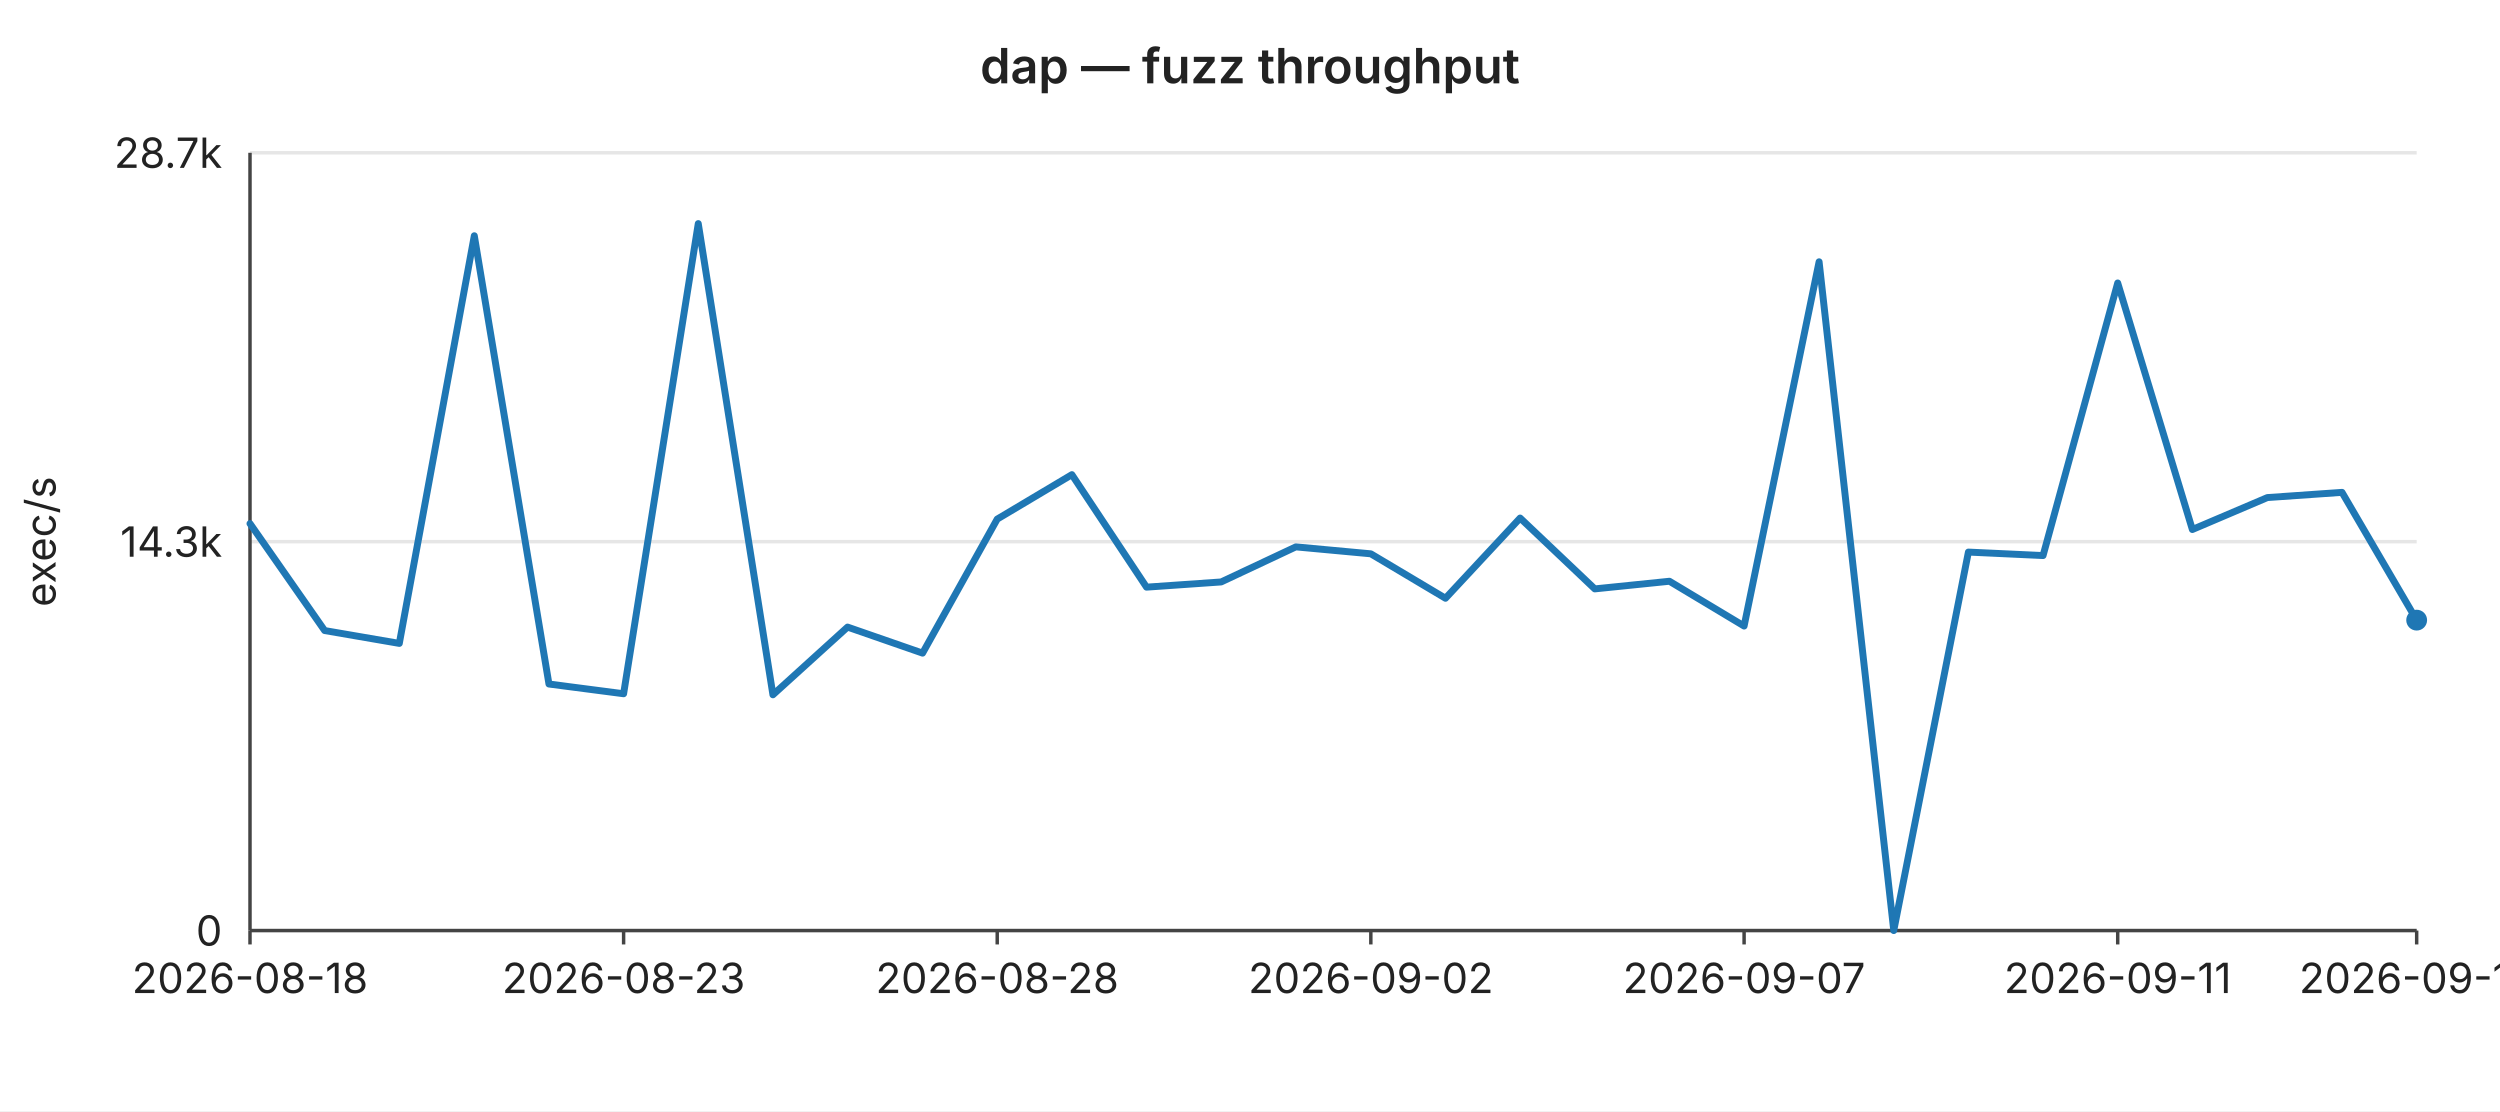
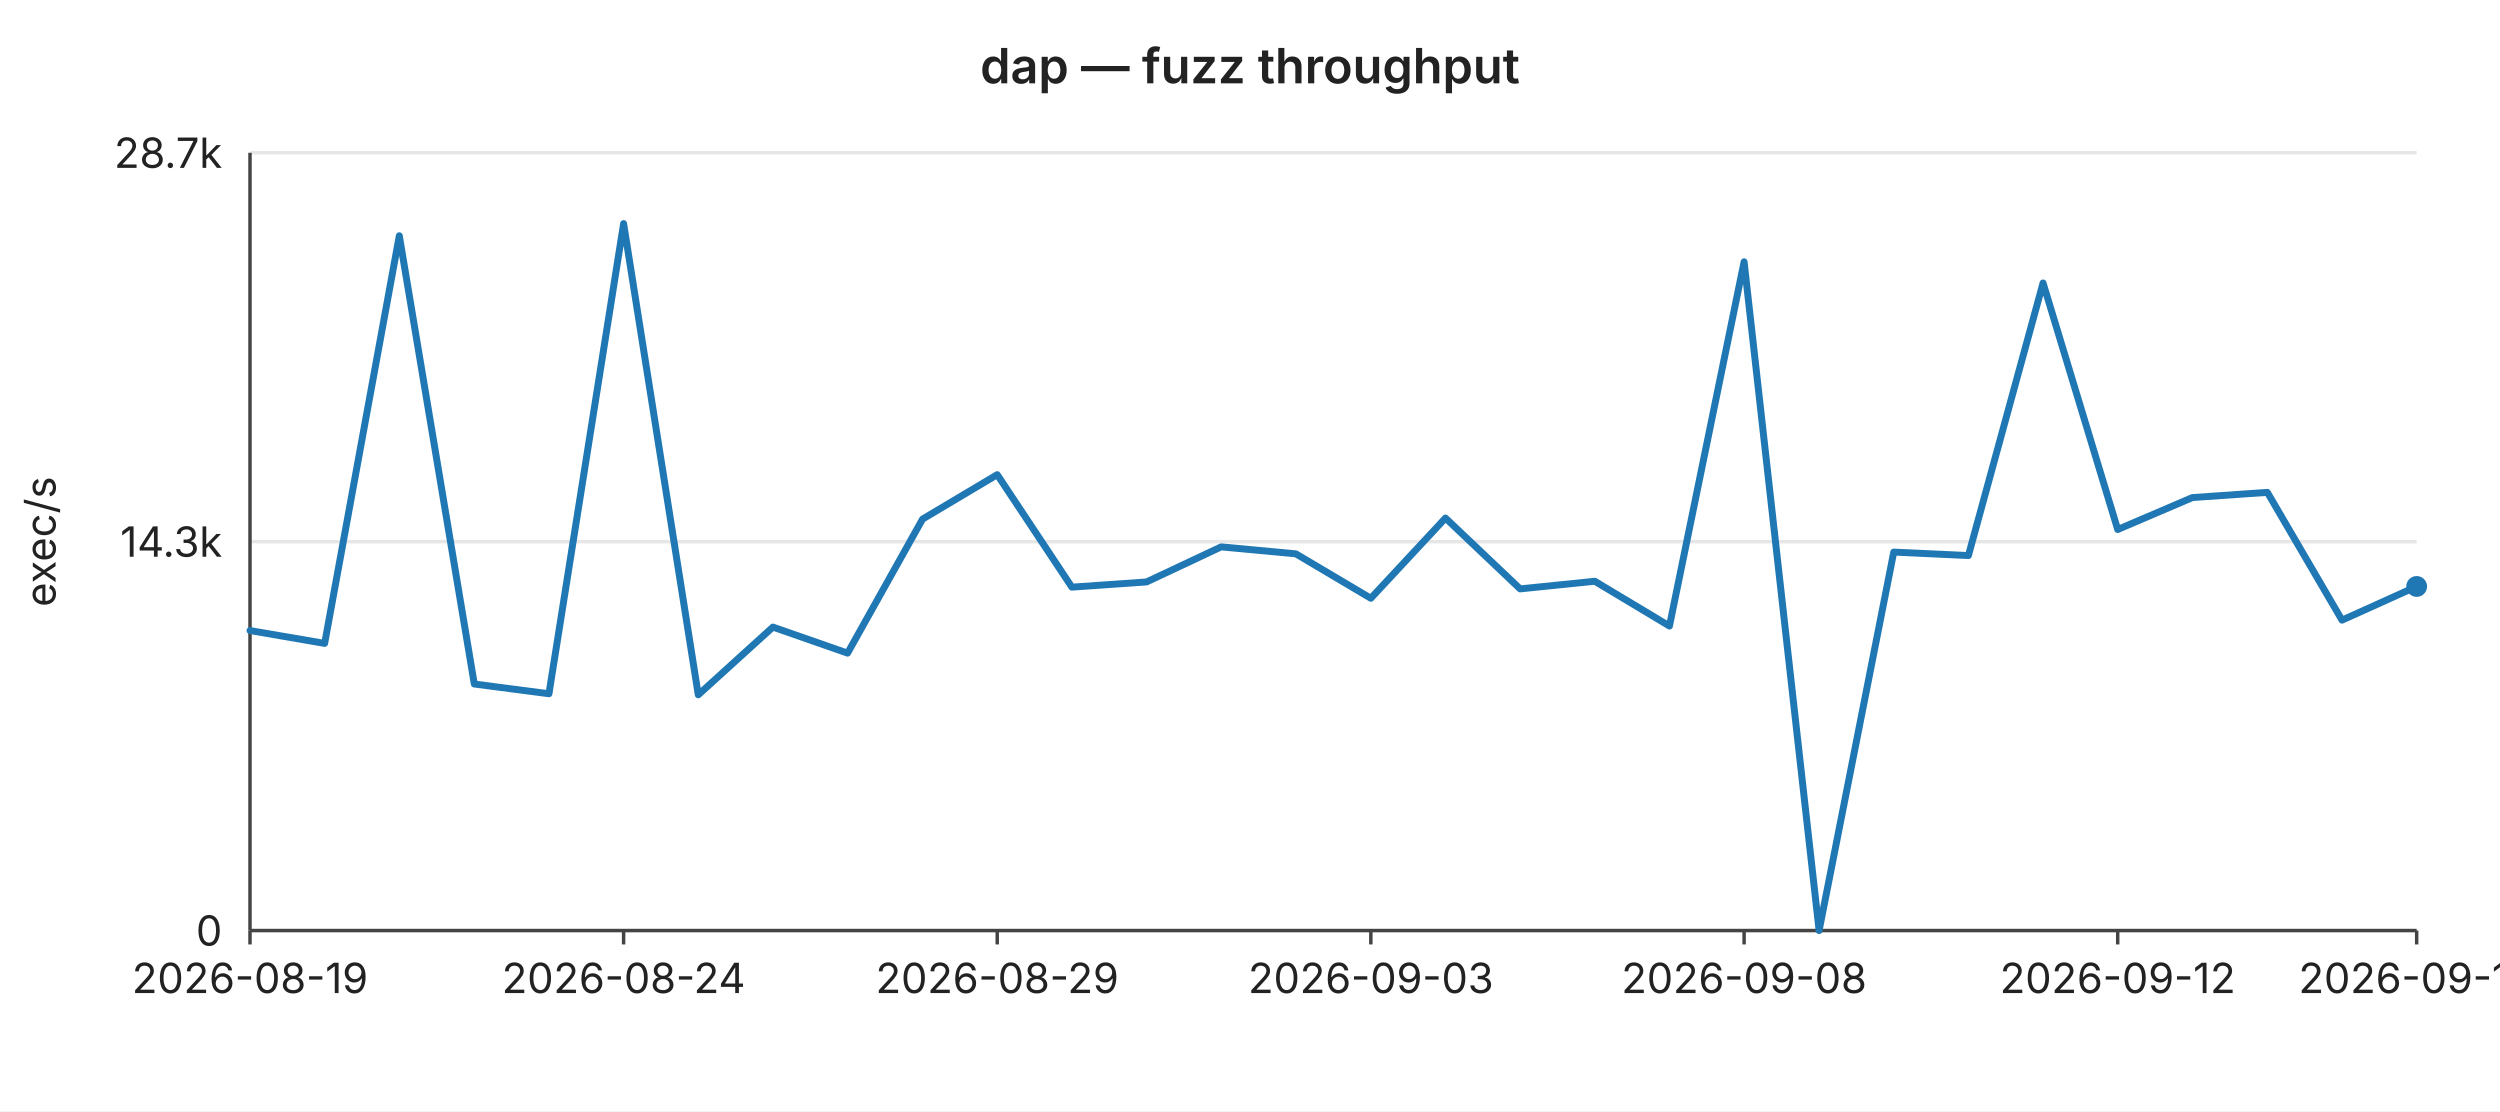
<svg xmlns="http://www.w3.org/2000/svg" width="720" height="320" viewBox="0 0 720 320" font-family="-apple-system,BlinkMacSystemFont,Segoe UI,sans-serif" font-size="12">
  <rect width="720" height="320" fill="#ffffff" />
  <text x="360" y="24" text-anchor="middle" font-size="14" font-weight="600" fill="#222">dap — fuzz throughput</text>
  <line x1="72" y1="44.0" x2="696" y2="44.0" stroke="#e6e6e6" stroke-width="1" />
  <text x="64" y="44.0" text-anchor="end" dominant-baseline="middle" fill="#222">28.7k</text>
  <line x1="72" y1="156.0" x2="696" y2="156.0" stroke="#e6e6e6" stroke-width="1" />
  <text x="64" y="156.0" text-anchor="end" dominant-baseline="middle" fill="#222">14.3k</text>
  <line x1="72" y1="268.0" x2="696" y2="268.0" stroke="#e6e6e6" stroke-width="1" />
  <text x="64" y="268.0" text-anchor="end" dominant-baseline="middle" fill="#222">0</text>
  <text x="16" y="156" text-anchor="middle" fill="#222" transform="rotate(-90 16 156)">exec/s</text>
  <line x1="72" y1="44" x2="72" y2="268" stroke="#444" stroke-width="1" />
  <line x1="72" y1="268" x2="696" y2="268" stroke="#444" stroke-width="1" />
  <line x1="72.0" y1="268" x2="72.0" y2="272" stroke="#444" stroke-width="1" />
-   <text x="72.0" y="286" text-anchor="middle" fill="#222">2026-08-18</text>
+   <text x="72.0" y="286" text-anchor="middle" fill="#222">2026-08-19</text>
  <line x1="179.6" y1="268" x2="179.6" y2="272" stroke="#444" stroke-width="1" />
-   <text x="179.6" y="286" text-anchor="middle" fill="#222">2026-08-23</text>
+   <text x="179.6" y="286" text-anchor="middle" fill="#222">2026-08-24</text>
  <line x1="287.2" y1="268" x2="287.2" y2="272" stroke="#444" stroke-width="1" />
-   <text x="287.2" y="286" text-anchor="middle" fill="#222">2026-08-28</text>
+   <text x="287.2" y="286" text-anchor="middle" fill="#222">2026-08-29</text>
  <line x1="394.8" y1="268" x2="394.8" y2="272" stroke="#444" stroke-width="1" />
-   <text x="394.8" y="286" text-anchor="middle" fill="#222">2026-09-02</text>
+   <text x="394.8" y="286" text-anchor="middle" fill="#222">2026-09-03</text>
  <line x1="502.3" y1="268" x2="502.3" y2="272" stroke="#444" stroke-width="1" />
-   <text x="502.3" y="286" text-anchor="middle" fill="#222">2026-09-07</text>
+   <text x="502.3" y="286" text-anchor="middle" fill="#222">2026-09-08</text>
  <line x1="609.9" y1="268" x2="609.9" y2="272" stroke="#444" stroke-width="1" />
-   <text x="609.9" y="286" text-anchor="middle" fill="#222">2026-09-11</text>
+   <text x="609.9" y="286" text-anchor="middle" fill="#222">2026-09-12</text>
  <line x1="696.0" y1="268" x2="696.0" y2="272" stroke="#444" stroke-width="1" />
-   <text x="696.0" y="286" text-anchor="middle" fill="#222">2026-09-15</text>
-   <polyline fill="none" stroke="#1f77b4" stroke-width="2" stroke-linejoin="round" stroke-linecap="round" points="72.0,150.8 93.5,181.6 115.0,185.3 136.6,67.9 158.1,197.0 179.6,199.8 201.1,64.4 222.6,200.1 244.1,180.6 265.7,188.1 287.2,149.5 308.7,136.7 330.2,169.1 351.7,167.6 373.2,157.5 394.8,159.5 416.3,172.3 437.8,149.2 459.3,169.6 480.8,167.4 502.3,180.3 523.9,75.4 545.4,268.0 566.9,159.0 588.4,160.0 609.9,81.5 631.4,152.5 653.0,143.3 674.5,141.8 696.0,178.6" />
-   <circle cx="696.0" cy="178.6" r="3" fill="#1f77b4" />
+   <text x="696.0" y="286" text-anchor="middle" fill="#222">2026-09-16</text>
+   <polyline fill="none" stroke="#1f77b4" stroke-width="2" stroke-linejoin="round" stroke-linecap="round" points="72.0,181.6 93.5,185.3 115.0,67.9 136.6,197.0 158.1,199.8 179.6,64.4 201.1,200.1 222.6,180.6 244.1,188.1 265.7,149.5 287.2,136.7 308.7,169.1 330.2,167.6 351.7,157.5 373.2,159.5 394.8,172.3 416.3,149.2 437.8,169.6 459.3,167.4 480.8,180.3 502.3,75.4 523.9,268.0 545.4,159.0 566.9,160.0 588.4,81.5 609.9,152.5 631.4,143.3 653.0,141.8 674.5,178.6 696.0,168.9" />
+   <circle cx="696.0" cy="168.9" r="3" fill="#1f77b4" />
</svg>
